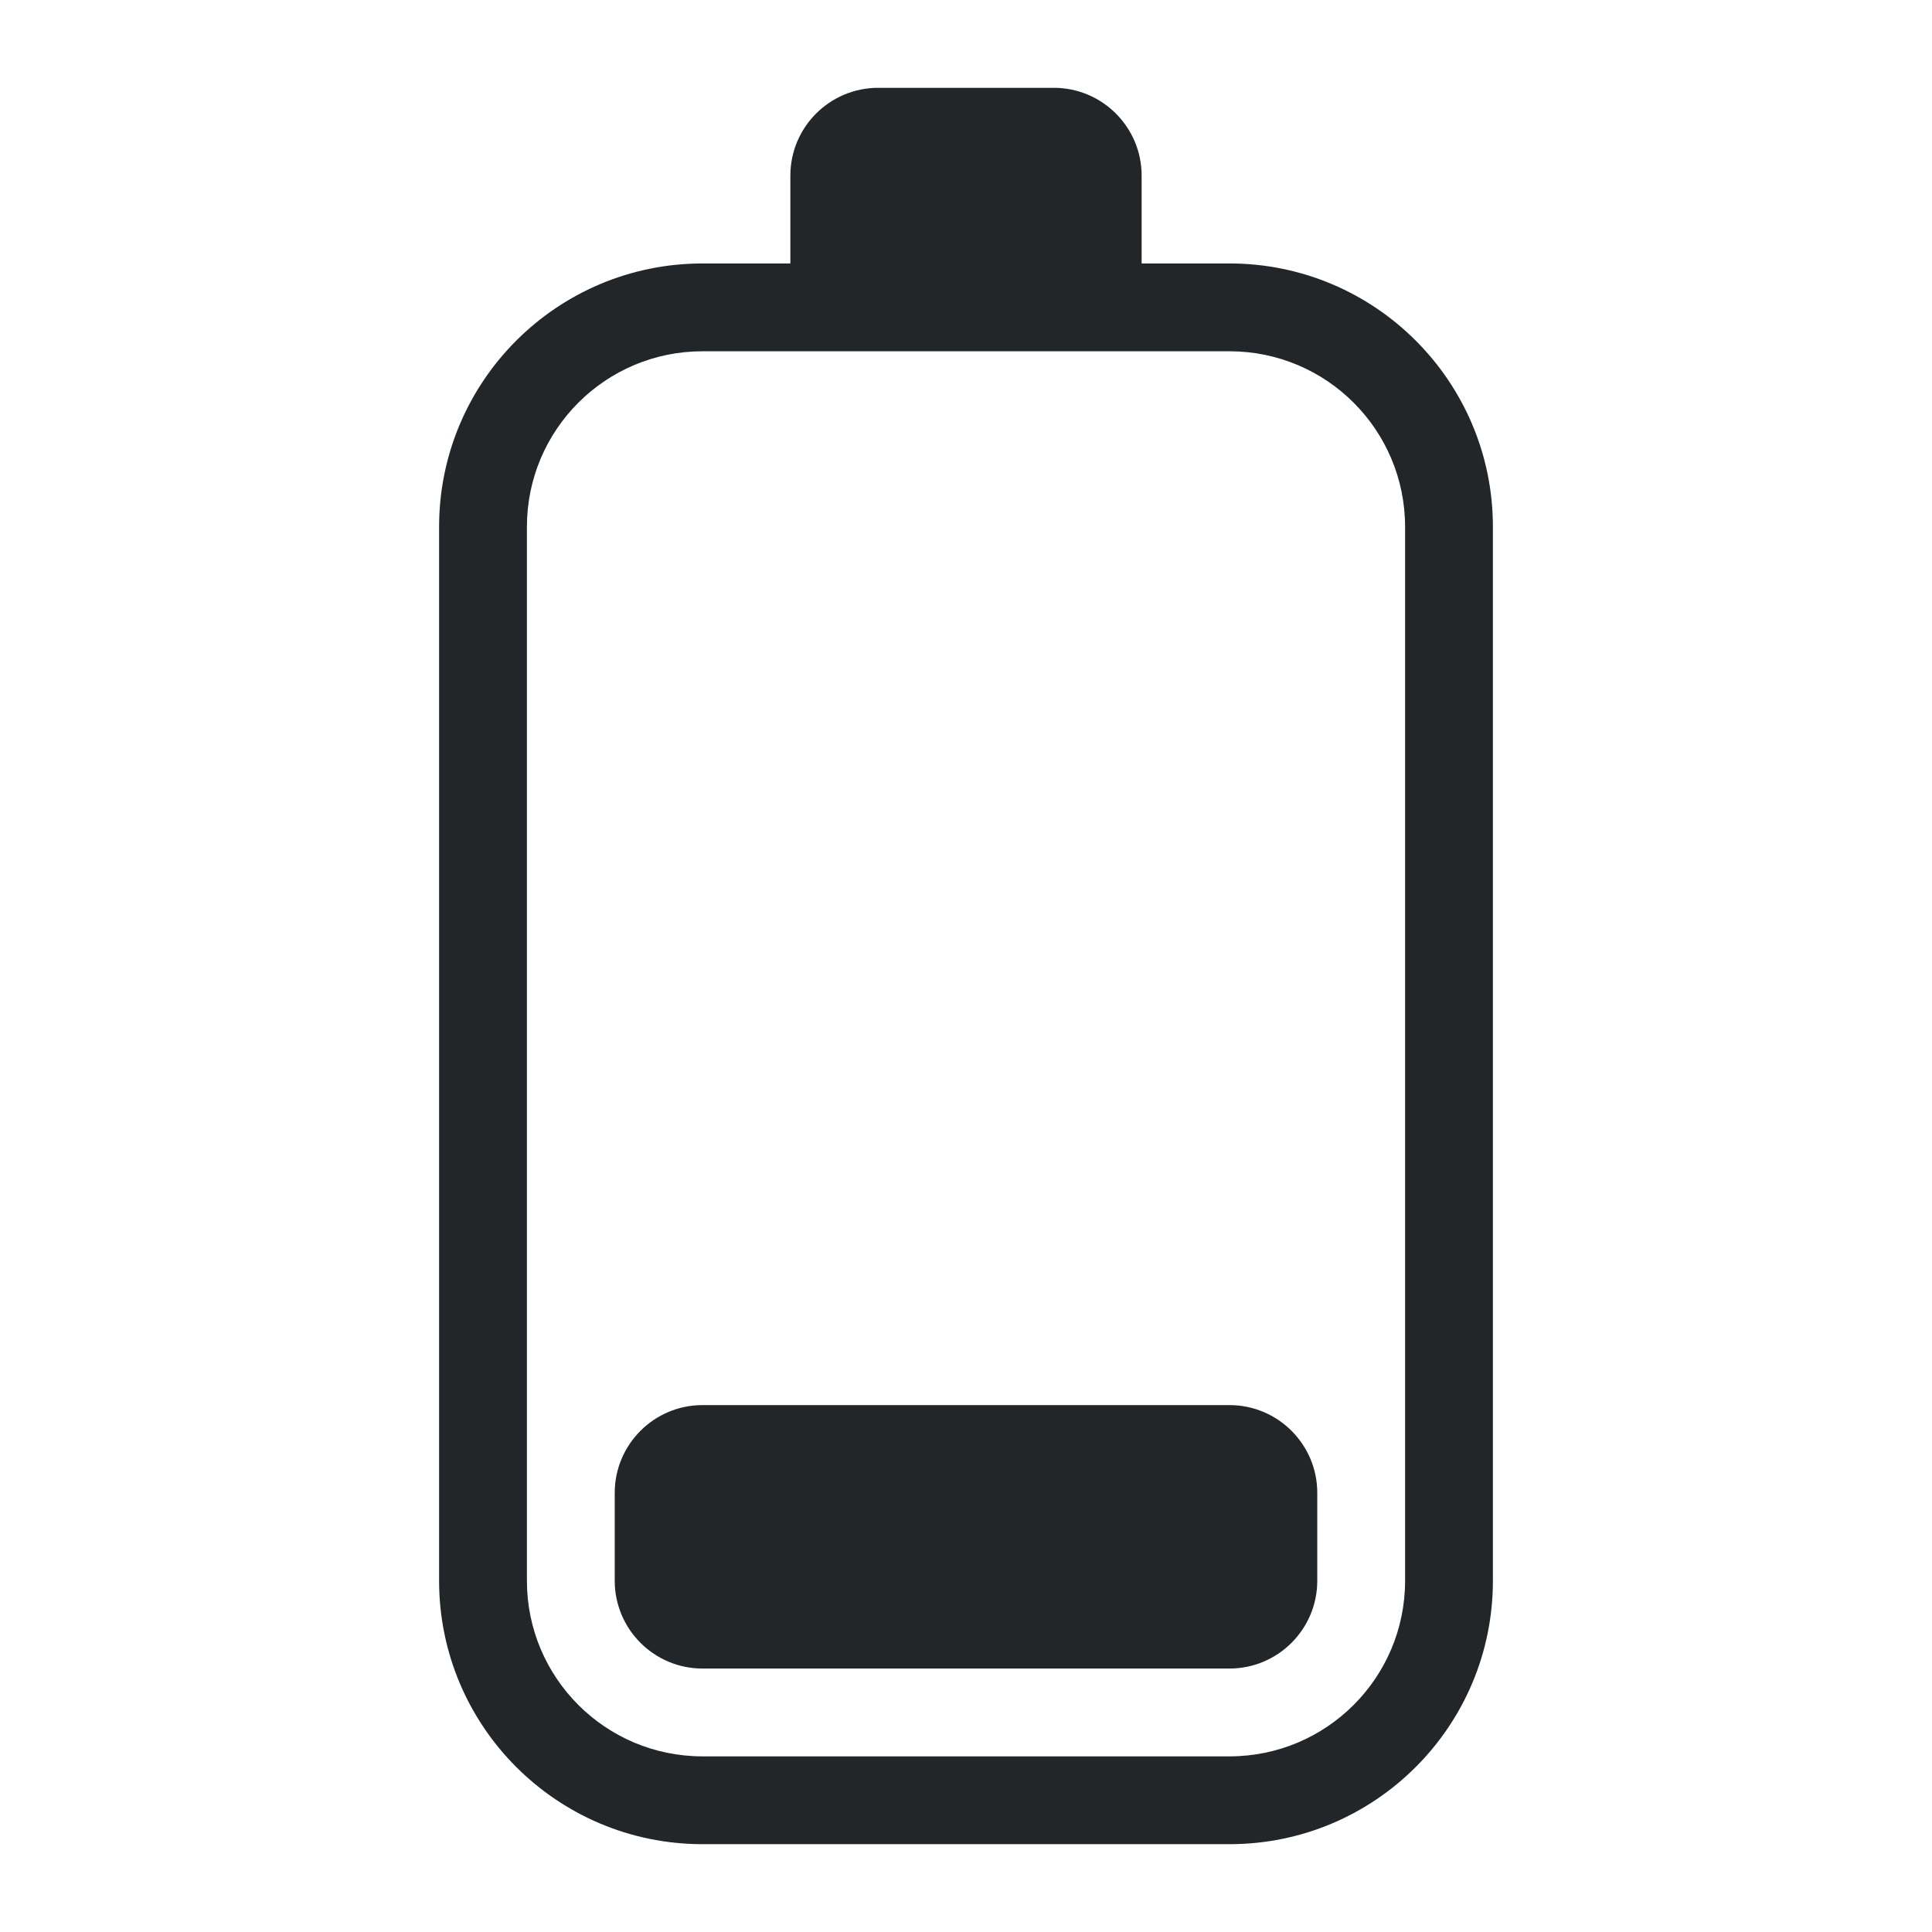
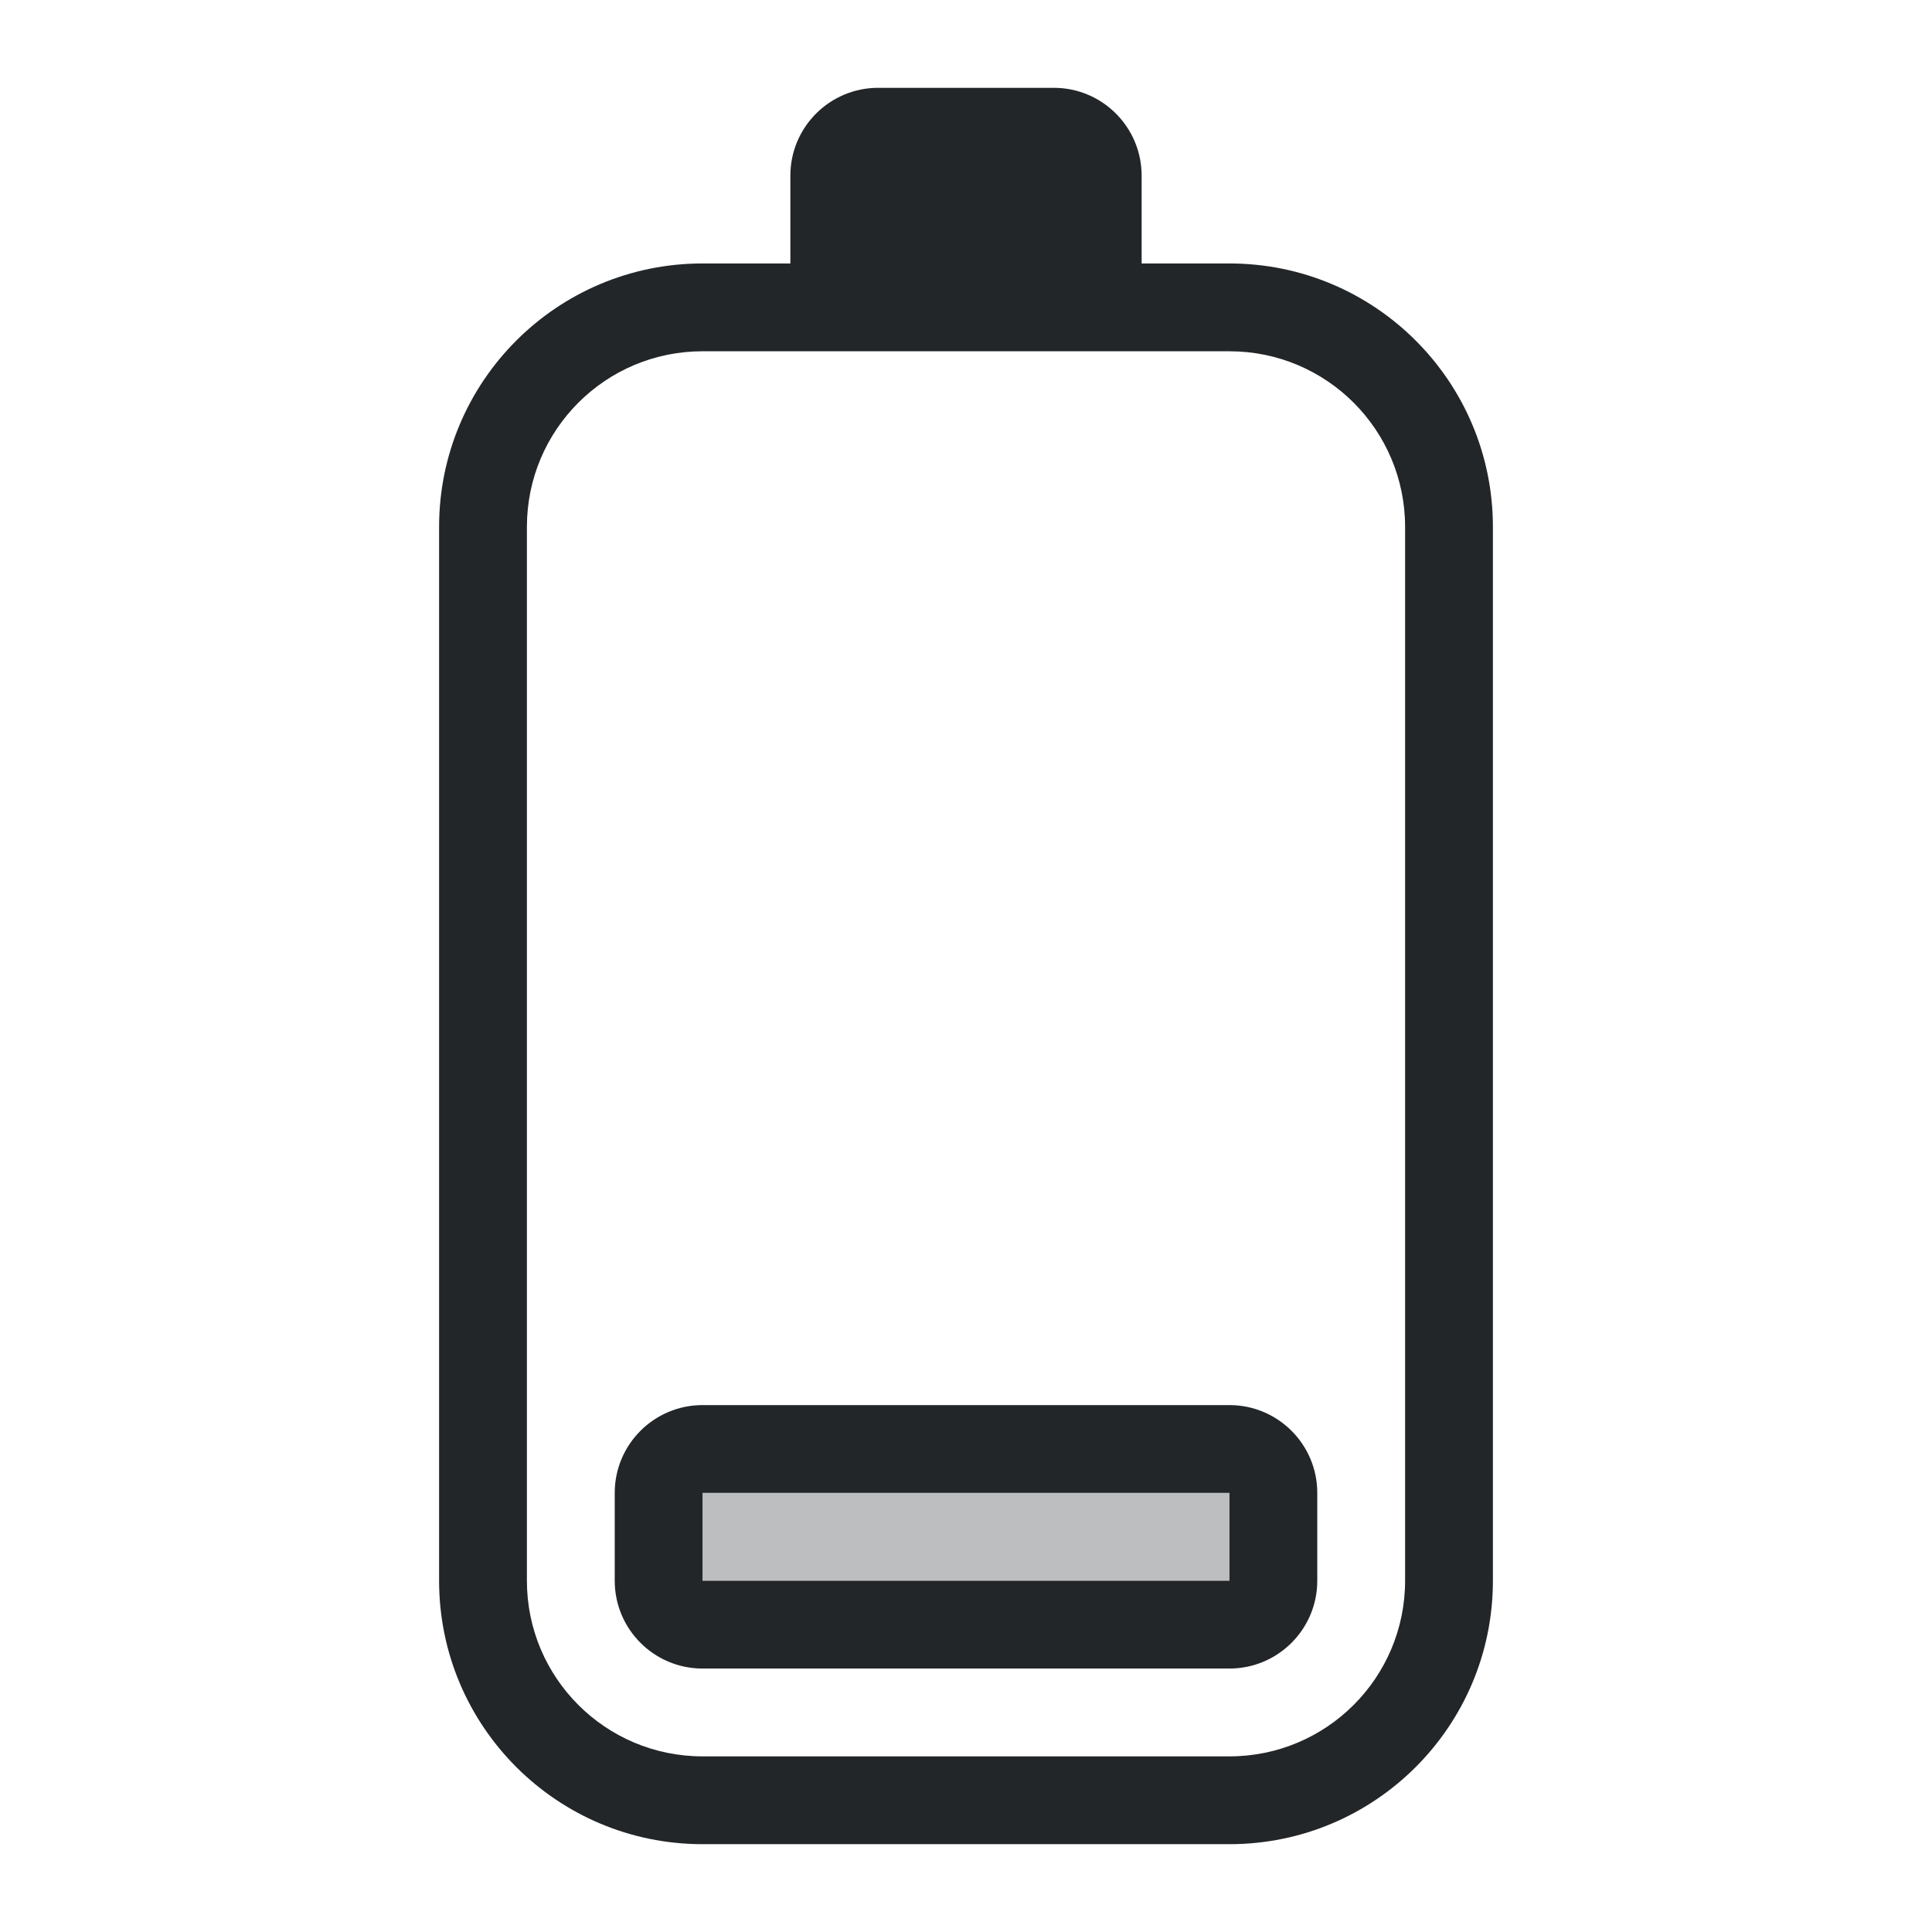
<svg xmlns="http://www.w3.org/2000/svg" height="22" width="22" version="1.1" id="svg1">
  <defs id="defs1">
    <style type="text/css" id="current-color-scheme">
            .ColorScheme-Text {
                color:#232629;
            }
        </style>
  </defs>
-   <path style="fill:currentColor" class="ColorScheme-Text" d="M 14,19 H 8 C 7.448,19 7,18.552 7,18 v -1 c 0,-0.552 0.448,-1 1,-1 h 6 c 0.552,0 1,0.448 1,1 v 1 c 0,0.552 -0.448,1 -1,1 z m -6,2 h 6 c 1.657,0 3,-1.343 3,-3 V 6 C 17,4.343 15.657,3 14,3 H 13 V 2 C 13,1.448 12.552,1 12,1 H 10 C 9.448,1 9,1.448 9,2 V 3 H 8 C 6.343,3 5,4.343 5,6 v 12 c 0,1.657 1.343,3 3,3 z M 6,18 V 6 C 6,4.895 6.895,4 8,4 h 6 c 1.105,0 2,0.895 2,2 v 12 c 0,1.105 -0.895,2 -2,2 H 8 C 6.895,20 6,19.105 6,18 Z" id="path1" />
+   <path id="path1" style="fill:currentColor" class="ColorScheme-Text" d="M 10 1 C 9.448 1 9 1.448 9 2 L 9 3 L 8 3 C 6.343 3 5 4.343 5 6 L 5 18 C 5 19.657 6.343 21 8 21 L 14 21 C 15.657 21 17 19.657 17 18 L 17 6 C 17 4.343 15.657 3 14 3 L 13 3 L 13 2 C 13 1.448 12.552 1 12 1 L 10 1 z M 8 4 L 14 4 C 15.105 4 16 4.895 16 6 L 16 18 C 16 19.105 15.105 20 14 20 L 8 20 C 6.895 20 6 19.105 6 18 L 6 6 C 6 4.895 6.895 4 8 4 z M 8 16 C 7.448 16 7 16.448 7 17 L 7 18 C 7 18.552 7.448 19 8 19 L 14 19 C 14.552 19 15 18.552 15 18 L 15 17 C 15 16.448 14.552 16 14 16 L 8 16 z M 8 17 L 14 17 L 14 18 L 8 18 L 8 17 z " />
+   <path id="path2" style="color:#232629;fill:currentColor;opacity:0.3" class="ColorScheme-Text" d="m 8,17 v 1 h 6 v -1 z" />
</svg>
